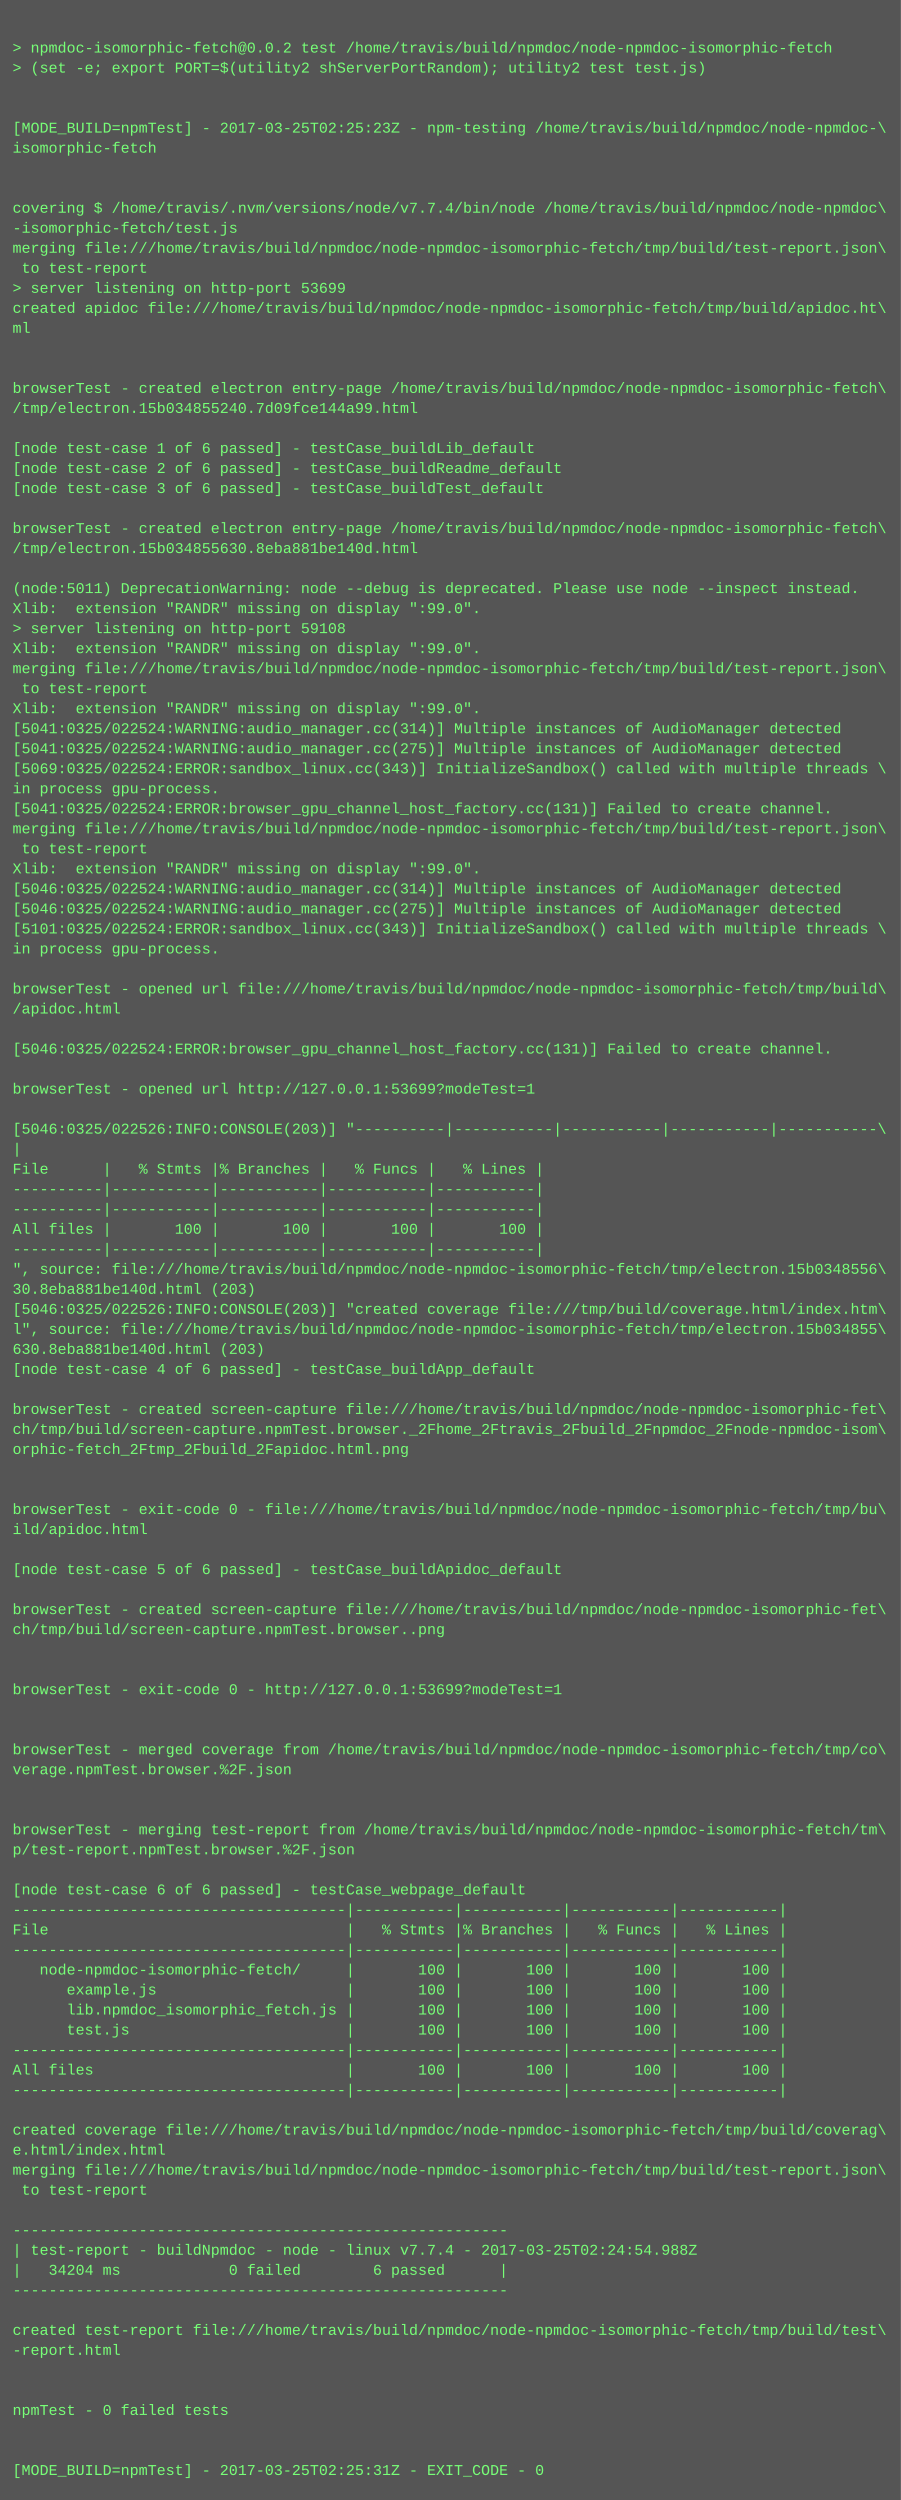
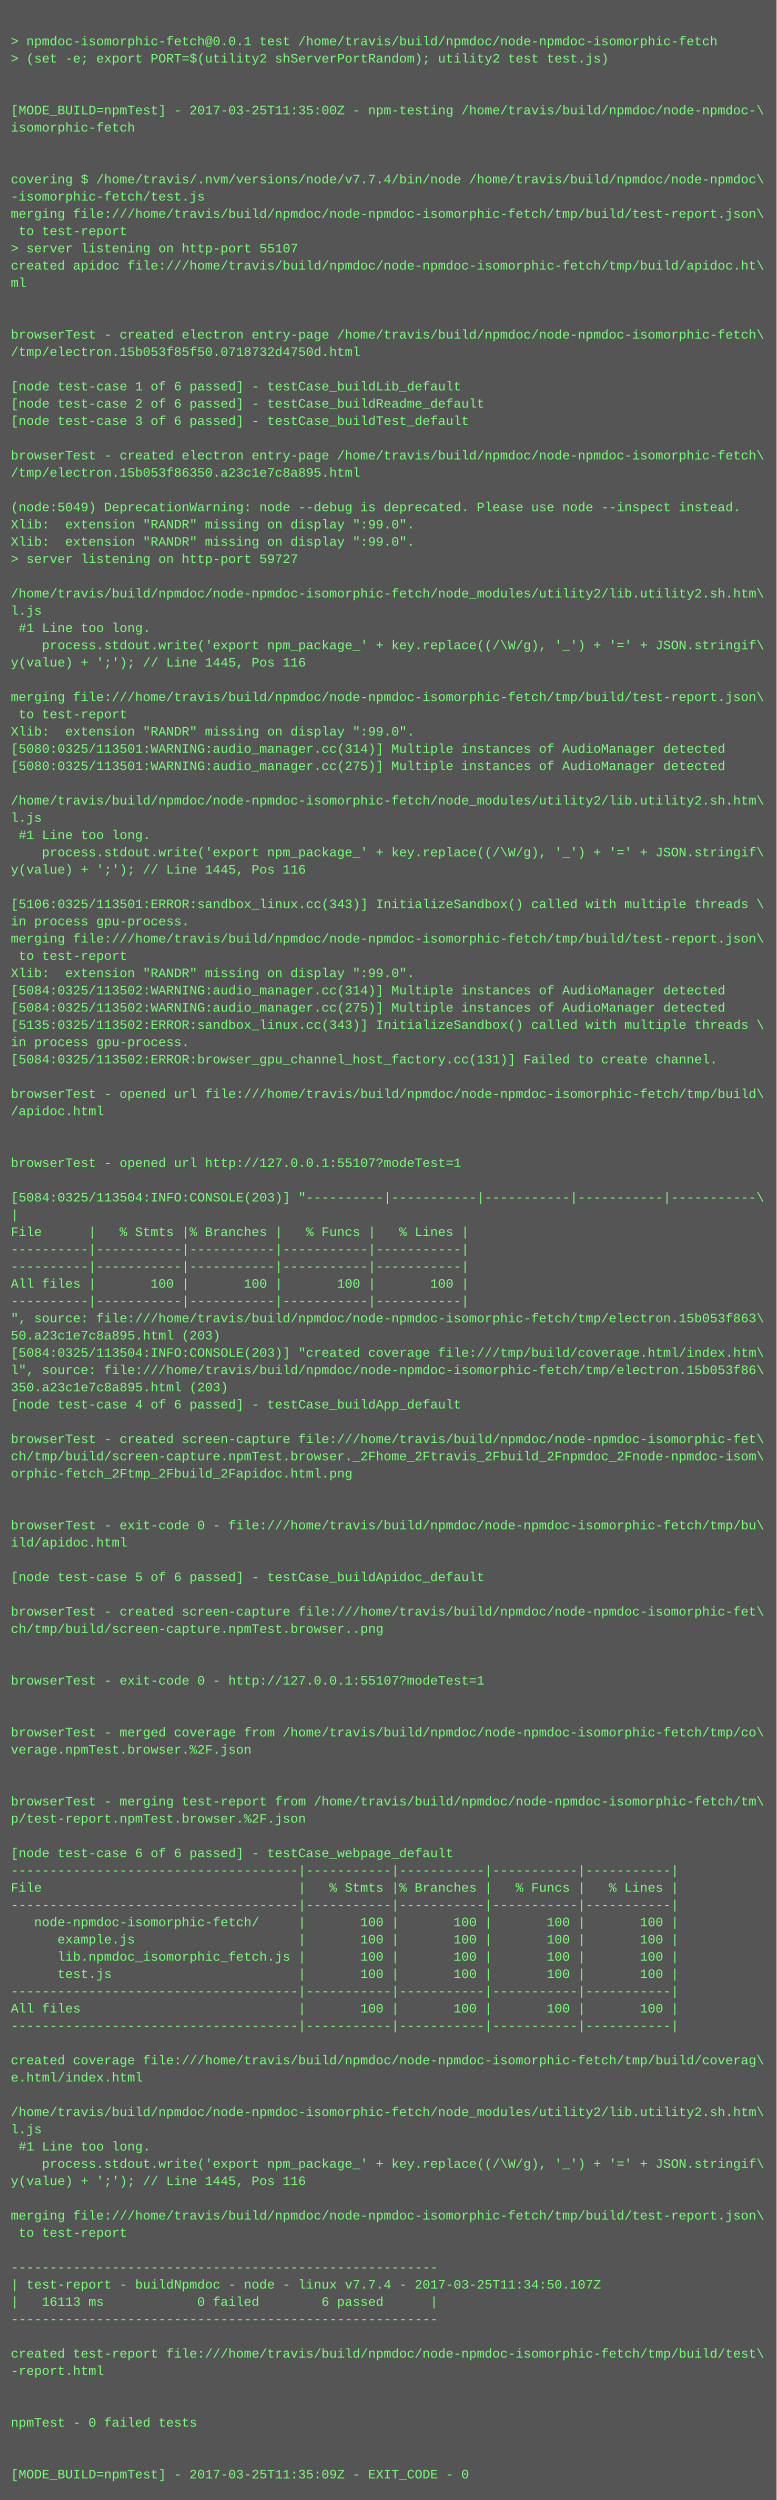
- <svg xmlns="http://www.w3.org/2000/svg" height="1998" width="720">
-   <rect height="1998" fill="#555" width="720" />
+ <svg xmlns="http://www.w3.org/2000/svg" height="2318" width="720">
+   <rect height="2318" fill="#555" width="720" />
  <text fill="#7f7" font-family="Courier New" font-size="12" xml:space="preserve">
    <tspan x="10" y="26" />
-     <tspan x="10" y="42">&gt; npmdoc-isomorphic-fetch@0.0.2 test /home/travis/build/npmdoc/node-npmdoc-isomorphic-fetch</tspan>
+     <tspan x="10" y="42">&gt; npmdoc-isomorphic-fetch@0.0.1 test /home/travis/build/npmdoc/node-npmdoc-isomorphic-fetch</tspan>
    <tspan x="10" y="58">&gt; (set -e; export PORT=$(utility2 shServerPortRandom); utility2 test test.js)</tspan>
    <tspan x="10" y="74" />
    <tspan x="10" y="90" />
-     <tspan x="10" y="106">[MODE_BUILD=npmTest] - 2017-03-25T02:25:23Z - npm-testing /home/travis/build/npmdoc/node-npmdoc-\</tspan>
+     <tspan x="10" y="106">[MODE_BUILD=npmTest] - 2017-03-25T11:35:00Z - npm-testing /home/travis/build/npmdoc/node-npmdoc-\</tspan>
    <tspan x="10" y="122">isomorphic-fetch</tspan>
    <tspan x="10" y="138" />
    <tspan x="10" y="154" />
    <tspan x="10" y="170">covering $ /home/travis/.nvm/versions/node/v7.7.4/bin/node /home/travis/build/npmdoc/node-npmdoc\</tspan>
    <tspan x="10" y="186">-isomorphic-fetch/test.js</tspan>
    <tspan x="10" y="202">merging file:///home/travis/build/npmdoc/node-npmdoc-isomorphic-fetch/tmp/build/test-report.json\</tspan>
    <tspan x="10" y="218"> to test-report</tspan>
-     <tspan x="10" y="234">&gt; server listening on http-port 53699</tspan>
+     <tspan x="10" y="234">&gt; server listening on http-port 55107</tspan>
    <tspan x="10" y="250">created apidoc file:///home/travis/build/npmdoc/node-npmdoc-isomorphic-fetch/tmp/build/apidoc.ht\</tspan>
    <tspan x="10" y="266">ml</tspan>
    <tspan x="10" y="282" />
    <tspan x="10" y="298" />
    <tspan x="10" y="314">browserTest - created electron entry-page /home/travis/build/npmdoc/node-npmdoc-isomorphic-fetch\</tspan>
-     <tspan x="10" y="330">/tmp/electron.15b034855240.7d09fce144a99.html</tspan>
+     <tspan x="10" y="330">/tmp/electron.15b053f85f50.0718732d4750d.html</tspan>
    <tspan x="10" y="346" />
    <tspan x="10" y="362">[node test-case 1 of 6 passed] - testCase_buildLib_default</tspan>
    <tspan x="10" y="378">[node test-case 2 of 6 passed] - testCase_buildReadme_default</tspan>
    <tspan x="10" y="394">[node test-case 3 of 6 passed] - testCase_buildTest_default</tspan>
    <tspan x="10" y="410" />
    <tspan x="10" y="426">browserTest - created electron entry-page /home/travis/build/npmdoc/node-npmdoc-isomorphic-fetch\</tspan>
-     <tspan x="10" y="442">/tmp/electron.15b034855630.8eba881be140d.html</tspan>
+     <tspan x="10" y="442">/tmp/electron.15b053f86350.a23c1e7c8a895.html</tspan>
    <tspan x="10" y="458" />
-     <tspan x="10" y="474">(node:5011) DeprecationWarning: node --debug is deprecated. Please use node --inspect instead.</tspan>
+     <tspan x="10" y="474">(node:5049) DeprecationWarning: node --debug is deprecated. Please use node --inspect instead.</tspan>
    <tspan x="10" y="490">Xlib:  extension "RANDR" missing on display ":99.0".</tspan>
-     <tspan x="10" y="506">&gt; server listening on http-port 59108</tspan>
-     <tspan x="10" y="522">Xlib:  extension "RANDR" missing on display ":99.0".</tspan>
-     <tspan x="10" y="538">merging file:///home/travis/build/npmdoc/node-npmdoc-isomorphic-fetch/tmp/build/test-report.json\</tspan>
-     <tspan x="10" y="554"> to test-report</tspan>
-     <tspan x="10" y="570">Xlib:  extension "RANDR" missing on display ":99.0".</tspan>
-     <tspan x="10" y="586">[5041:0325/022524:WARNING:audio_manager.cc(314)] Multiple instances of AudioManager detected</tspan>
-     <tspan x="10" y="602">[5041:0325/022524:WARNING:audio_manager.cc(275)] Multiple instances of AudioManager detected</tspan>
-     <tspan x="10" y="618">[5069:0325/022524:ERROR:sandbox_linux.cc(343)] InitializeSandbox() called with multiple threads \</tspan>
-     <tspan x="10" y="634">in process gpu-process. </tspan>
-     <tspan x="10" y="650">[5041:0325/022524:ERROR:browser_gpu_channel_host_factory.cc(131)] Failed to create channel.</tspan>
-     <tspan x="10" y="666">merging file:///home/travis/build/npmdoc/node-npmdoc-isomorphic-fetch/tmp/build/test-report.json\</tspan>
-     <tspan x="10" y="682"> to test-report</tspan>
-     <tspan x="10" y="698">Xlib:  extension "RANDR" missing on display ":99.0".</tspan>
-     <tspan x="10" y="714">[5046:0325/022524:WARNING:audio_manager.cc(314)] Multiple instances of AudioManager detected</tspan>
-     <tspan x="10" y="730">[5046:0325/022524:WARNING:audio_manager.cc(275)] Multiple instances of AudioManager detected</tspan>
-     <tspan x="10" y="746">[5101:0325/022524:ERROR:sandbox_linux.cc(343)] InitializeSandbox() called with multiple threads \</tspan>
-     <tspan x="10" y="762">in process gpu-process. </tspan>
-     <tspan x="10" y="778" />
-     <tspan x="10" y="794">browserTest - opened url file:///home/travis/build/npmdoc/node-npmdoc-isomorphic-fetch/tmp/build\</tspan>
-     <tspan x="10" y="810">/apidoc.html</tspan>
+     <tspan x="10" y="506">Xlib:  extension "RANDR" missing on display ":99.0".</tspan>
+     <tspan x="10" y="522">&gt; server listening on http-port 59727</tspan>
+     <tspan x="10" y="538" />
+     <tspan x="10" y="554">/home/travis/build/npmdoc/node-npmdoc-isomorphic-fetch/node_modules/utility2/lib.utility2.sh.htm\</tspan>
+     <tspan x="10" y="570">l.js</tspan>
+     <tspan x="10" y="586"> #1 Line too long.</tspan>
+     <tspan x="10" y="602">    process.stdout.write('export npm_package_' + key.replace((/\W/g), '_') + '=' + JSON.stringif\</tspan>
+     <tspan x="10" y="618">y(value) + ';'); // Line 1445, Pos 116</tspan>
+     <tspan x="10" y="634" />
+     <tspan x="10" y="650">merging file:///home/travis/build/npmdoc/node-npmdoc-isomorphic-fetch/tmp/build/test-report.json\</tspan>
+     <tspan x="10" y="666"> to test-report</tspan>
+     <tspan x="10" y="682">Xlib:  extension "RANDR" missing on display ":99.0".</tspan>
+     <tspan x="10" y="698">[5080:0325/113501:WARNING:audio_manager.cc(314)] Multiple instances of AudioManager detected</tspan>
+     <tspan x="10" y="714">[5080:0325/113501:WARNING:audio_manager.cc(275)] Multiple instances of AudioManager detected</tspan>
+     <tspan x="10" y="730" />
+     <tspan x="10" y="746">/home/travis/build/npmdoc/node-npmdoc-isomorphic-fetch/node_modules/utility2/lib.utility2.sh.htm\</tspan>
+     <tspan x="10" y="762">l.js</tspan>
+     <tspan x="10" y="778"> #1 Line too long.</tspan>
+     <tspan x="10" y="794">    process.stdout.write('export npm_package_' + key.replace((/\W/g), '_') + '=' + JSON.stringif\</tspan>
+     <tspan x="10" y="810">y(value) + ';'); // Line 1445, Pos 116</tspan>
    <tspan x="10" y="826" />
-     <tspan x="10" y="842">[5046:0325/022524:ERROR:browser_gpu_channel_host_factory.cc(131)] Failed to create channel.</tspan>
-     <tspan x="10" y="858" />
-     <tspan x="10" y="874">browserTest - opened url http://127.0.0.1:53699?modeTest=1</tspan>
-     <tspan x="10" y="890" />
-     <tspan x="10" y="906">[5046:0325/022526:INFO:CONSOLE(203)] "----------|-----------|-----------|-----------|-----------\</tspan>
-     <tspan x="10" y="922">|</tspan>
-     <tspan x="10" y="938">File      |   % Stmts |% Branches |   % Funcs |   % Lines |</tspan>
-     <tspan x="10" y="954">----------|-----------|-----------|-----------|-----------|</tspan>
-     <tspan x="10" y="970">----------|-----------|-----------|-----------|-----------|</tspan>
-     <tspan x="10" y="986">All files |       100 |       100 |       100 |       100 |</tspan>
-     <tspan x="10" y="1002">----------|-----------|-----------|-----------|-----------|</tspan>
-     <tspan x="10" y="1018">", source: file:///home/travis/build/npmdoc/node-npmdoc-isomorphic-fetch/tmp/electron.15b0348556\</tspan>
-     <tspan x="10" y="1034">30.8eba881be140d.html (203)</tspan>
-     <tspan x="10" y="1050">[5046:0325/022526:INFO:CONSOLE(203)] "created coverage file:///tmp/build/coverage.html/index.htm\</tspan>
-     <tspan x="10" y="1066">l", source: file:///home/travis/build/npmdoc/node-npmdoc-isomorphic-fetch/tmp/electron.15b034855\</tspan>
-     <tspan x="10" y="1082">630.8eba881be140d.html (203)</tspan>
-     <tspan x="10" y="1098">[node test-case 4 of 6 passed] - testCase_buildApp_default</tspan>
-     <tspan x="10" y="1114" />
-     <tspan x="10" y="1130">browserTest - created screen-capture file:///home/travis/build/npmdoc/node-npmdoc-isomorphic-fet\</tspan>
-     <tspan x="10" y="1146">ch/tmp/build/screen-capture.npmTest.browser._2Fhome_2Ftravis_2Fbuild_2Fnpmdoc_2Fnode-npmdoc-isom\</tspan>
-     <tspan x="10" y="1162">orphic-fetch_2Ftmp_2Fbuild_2Fapidoc.html.png</tspan>
-     <tspan x="10" y="1178" />
-     <tspan x="10" y="1194" />
-     <tspan x="10" y="1210">browserTest - exit-code 0 - file:///home/travis/build/npmdoc/node-npmdoc-isomorphic-fetch/tmp/bu\</tspan>
-     <tspan x="10" y="1226">ild/apidoc.html</tspan>
-     <tspan x="10" y="1242" />
-     <tspan x="10" y="1258">[node test-case 5 of 6 passed] - testCase_buildApidoc_default</tspan>
-     <tspan x="10" y="1274" />
-     <tspan x="10" y="1290">browserTest - created screen-capture file:///home/travis/build/npmdoc/node-npmdoc-isomorphic-fet\</tspan>
-     <tspan x="10" y="1306">ch/tmp/build/screen-capture.npmTest.browser..png</tspan>
+     <tspan x="10" y="842">[5106:0325/113501:ERROR:sandbox_linux.cc(343)] InitializeSandbox() called with multiple threads \</tspan>
+     <tspan x="10" y="858">in process gpu-process. </tspan>
+     <tspan x="10" y="874">merging file:///home/travis/build/npmdoc/node-npmdoc-isomorphic-fetch/tmp/build/test-report.json\</tspan>
+     <tspan x="10" y="890"> to test-report</tspan>
+     <tspan x="10" y="906">Xlib:  extension "RANDR" missing on display ":99.0".</tspan>
+     <tspan x="10" y="922">[5084:0325/113502:WARNING:audio_manager.cc(314)] Multiple instances of AudioManager detected</tspan>
+     <tspan x="10" y="938">[5084:0325/113502:WARNING:audio_manager.cc(275)] Multiple instances of AudioManager detected</tspan>
+     <tspan x="10" y="954">[5135:0325/113502:ERROR:sandbox_linux.cc(343)] InitializeSandbox() called with multiple threads \</tspan>
+     <tspan x="10" y="970">in process gpu-process. </tspan>
+     <tspan x="10" y="986">[5084:0325/113502:ERROR:browser_gpu_channel_host_factory.cc(131)] Failed to create channel.</tspan>
+     <tspan x="10" y="1002" />
+     <tspan x="10" y="1018">browserTest - opened url file:///home/travis/build/npmdoc/node-npmdoc-isomorphic-fetch/tmp/build\</tspan>
+     <tspan x="10" y="1034">/apidoc.html</tspan>
+     <tspan x="10" y="1050" />
+     <tspan x="10" y="1066" />
+     <tspan x="10" y="1082">browserTest - opened url http://127.0.0.1:55107?modeTest=1</tspan>
+     <tspan x="10" y="1098" />
+     <tspan x="10" y="1114">[5084:0325/113504:INFO:CONSOLE(203)] "----------|-----------|-----------|-----------|-----------\</tspan>
+     <tspan x="10" y="1130">|</tspan>
+     <tspan x="10" y="1146">File      |   % Stmts |% Branches |   % Funcs |   % Lines |</tspan>
+     <tspan x="10" y="1162">----------|-----------|-----------|-----------|-----------|</tspan>
+     <tspan x="10" y="1178">----------|-----------|-----------|-----------|-----------|</tspan>
+     <tspan x="10" y="1194">All files |       100 |       100 |       100 |       100 |</tspan>
+     <tspan x="10" y="1210">----------|-----------|-----------|-----------|-----------|</tspan>
+     <tspan x="10" y="1226">", source: file:///home/travis/build/npmdoc/node-npmdoc-isomorphic-fetch/tmp/electron.15b053f863\</tspan>
+     <tspan x="10" y="1242">50.a23c1e7c8a895.html (203)</tspan>
+     <tspan x="10" y="1258">[5084:0325/113504:INFO:CONSOLE(203)] "created coverage file:///tmp/build/coverage.html/index.htm\</tspan>
+     <tspan x="10" y="1274">l", source: file:///home/travis/build/npmdoc/node-npmdoc-isomorphic-fetch/tmp/electron.15b053f86\</tspan>
+     <tspan x="10" y="1290">350.a23c1e7c8a895.html (203)</tspan>
+     <tspan x="10" y="1306">[node test-case 4 of 6 passed] - testCase_buildApp_default</tspan>
    <tspan x="10" y="1322" />
-     <tspan x="10" y="1338" />
-     <tspan x="10" y="1354">browserTest - exit-code 0 - http://127.0.0.1:53699?modeTest=1</tspan>
-     <tspan x="10" y="1370" />
+     <tspan x="10" y="1338">browserTest - created screen-capture file:///home/travis/build/npmdoc/node-npmdoc-isomorphic-fet\</tspan>
+     <tspan x="10" y="1354">ch/tmp/build/screen-capture.npmTest.browser._2Fhome_2Ftravis_2Fbuild_2Fnpmdoc_2Fnode-npmdoc-isom\</tspan>
+     <tspan x="10" y="1370">orphic-fetch_2Ftmp_2Fbuild_2Fapidoc.html.png</tspan>
    <tspan x="10" y="1386" />
-     <tspan x="10" y="1402">browserTest - merged coverage from /home/travis/build/npmdoc/node-npmdoc-isomorphic-fetch/tmp/co\</tspan>
-     <tspan x="10" y="1418">verage.npmTest.browser.%2F.json</tspan>
-     <tspan x="10" y="1434" />
+     <tspan x="10" y="1402" />
+     <tspan x="10" y="1418">browserTest - exit-code 0 - file:///home/travis/build/npmdoc/node-npmdoc-isomorphic-fetch/tmp/bu\</tspan>
+     <tspan x="10" y="1434">ild/apidoc.html</tspan>
    <tspan x="10" y="1450" />
-     <tspan x="10" y="1466">browserTest - merging test-report from /home/travis/build/npmdoc/node-npmdoc-isomorphic-fetch/tm\</tspan>
-     <tspan x="10" y="1482">p/test-report.npmTest.browser.%2F.json</tspan>
-     <tspan x="10" y="1498" />
-     <tspan x="10" y="1514">[node test-case 6 of 6 passed] - testCase_webpage_default</tspan>
-     <tspan x="10" y="1530">-------------------------------------|-----------|-----------|-----------|-----------|</tspan>
-     <tspan x="10" y="1546">File                                 |   % Stmts |% Branches |   % Funcs |   % Lines |</tspan>
-     <tspan x="10" y="1562">-------------------------------------|-----------|-----------|-----------|-----------|</tspan>
-     <tspan x="10" y="1578">   node-npmdoc-isomorphic-fetch/     |       100 |       100 |       100 |       100 |</tspan>
-     <tspan x="10" y="1594">      example.js                     |       100 |       100 |       100 |       100 |</tspan>
-     <tspan x="10" y="1610">      lib.npmdoc_isomorphic_fetch.js |       100 |       100 |       100 |       100 |</tspan>
-     <tspan x="10" y="1626">      test.js                        |       100 |       100 |       100 |       100 |</tspan>
-     <tspan x="10" y="1642">-------------------------------------|-----------|-----------|-----------|-----------|</tspan>
-     <tspan x="10" y="1658">All files                            |       100 |       100 |       100 |       100 |</tspan>
-     <tspan x="10" y="1674">-------------------------------------|-----------|-----------|-----------|-----------|</tspan>
-     <tspan x="10" y="1690" />
-     <tspan x="10" y="1706">created coverage file:///home/travis/build/npmdoc/node-npmdoc-isomorphic-fetch/tmp/build/coverag\</tspan>
-     <tspan x="10" y="1722">e.html/index.html</tspan>
-     <tspan x="10" y="1738">merging file:///home/travis/build/npmdoc/node-npmdoc-isomorphic-fetch/tmp/build/test-report.json\</tspan>
-     <tspan x="10" y="1754"> to test-report</tspan>
-     <tspan x="10" y="1770" />
-     <tspan x="10" y="1786">-------------------------------------------------------</tspan>
-     <tspan x="10" y="1802">| test-report - buildNpmdoc - node - linux v7.7.4 - 2017-03-25T02:24:54.988Z</tspan>
-     <tspan x="10" y="1818">|   34204 ms            0 failed        6 passed      |</tspan>
-     <tspan x="10" y="1834">-------------------------------------------------------</tspan>
-     <tspan x="10" y="1850" />
-     <tspan x="10" y="1866">created test-report file:///home/travis/build/npmdoc/node-npmdoc-isomorphic-fetch/tmp/build/test\</tspan>
-     <tspan x="10" y="1882">-report.html</tspan>
+     <tspan x="10" y="1466">[node test-case 5 of 6 passed] - testCase_buildApidoc_default</tspan>
+     <tspan x="10" y="1482" />
+     <tspan x="10" y="1498">browserTest - created screen-capture file:///home/travis/build/npmdoc/node-npmdoc-isomorphic-fet\</tspan>
+     <tspan x="10" y="1514">ch/tmp/build/screen-capture.npmTest.browser..png</tspan>
+     <tspan x="10" y="1530" />
+     <tspan x="10" y="1546" />
+     <tspan x="10" y="1562">browserTest - exit-code 0 - http://127.0.0.1:55107?modeTest=1</tspan>
+     <tspan x="10" y="1578" />
+     <tspan x="10" y="1594" />
+     <tspan x="10" y="1610">browserTest - merged coverage from /home/travis/build/npmdoc/node-npmdoc-isomorphic-fetch/tmp/co\</tspan>
+     <tspan x="10" y="1626">verage.npmTest.browser.%2F.json</tspan>
+     <tspan x="10" y="1642" />
+     <tspan x="10" y="1658" />
+     <tspan x="10" y="1674">browserTest - merging test-report from /home/travis/build/npmdoc/node-npmdoc-isomorphic-fetch/tm\</tspan>
+     <tspan x="10" y="1690">p/test-report.npmTest.browser.%2F.json</tspan>
+     <tspan x="10" y="1706" />
+     <tspan x="10" y="1722">[node test-case 6 of 6 passed] - testCase_webpage_default</tspan>
+     <tspan x="10" y="1738">-------------------------------------|-----------|-----------|-----------|-----------|</tspan>
+     <tspan x="10" y="1754">File                                 |   % Stmts |% Branches |   % Funcs |   % Lines |</tspan>
+     <tspan x="10" y="1770">-------------------------------------|-----------|-----------|-----------|-----------|</tspan>
+     <tspan x="10" y="1786">   node-npmdoc-isomorphic-fetch/     |       100 |       100 |       100 |       100 |</tspan>
+     <tspan x="10" y="1802">      example.js                     |       100 |       100 |       100 |       100 |</tspan>
+     <tspan x="10" y="1818">      lib.npmdoc_isomorphic_fetch.js |       100 |       100 |       100 |       100 |</tspan>
+     <tspan x="10" y="1834">      test.js                        |       100 |       100 |       100 |       100 |</tspan>
+     <tspan x="10" y="1850">-------------------------------------|-----------|-----------|-----------|-----------|</tspan>
+     <tspan x="10" y="1866">All files                            |       100 |       100 |       100 |       100 |</tspan>
+     <tspan x="10" y="1882">-------------------------------------|-----------|-----------|-----------|-----------|</tspan>
    <tspan x="10" y="1898" />
-     <tspan x="10" y="1914" />
-     <tspan x="10" y="1930">npmTest - 0 failed tests</tspan>
+     <tspan x="10" y="1914">created coverage file:///home/travis/build/npmdoc/node-npmdoc-isomorphic-fetch/tmp/build/coverag\</tspan>
+     <tspan x="10" y="1930">e.html/index.html</tspan>
    <tspan x="10" y="1946" />
-     <tspan x="10" y="1962" />
-     <tspan x="10" y="1978">[MODE_BUILD=npmTest] - 2017-03-25T02:25:31Z - EXIT_CODE - 0</tspan>
+     <tspan x="10" y="1962">/home/travis/build/npmdoc/node-npmdoc-isomorphic-fetch/node_modules/utility2/lib.utility2.sh.htm\</tspan>
+     <tspan x="10" y="1978">l.js</tspan>
+     <tspan x="10" y="1994"> #1 Line too long.</tspan>
+     <tspan x="10" y="2010">    process.stdout.write('export npm_package_' + key.replace((/\W/g), '_') + '=' + JSON.stringif\</tspan>
+     <tspan x="10" y="2026">y(value) + ';'); // Line 1445, Pos 116</tspan>
+     <tspan x="10" y="2042" />
+     <tspan x="10" y="2058">merging file:///home/travis/build/npmdoc/node-npmdoc-isomorphic-fetch/tmp/build/test-report.json\</tspan>
+     <tspan x="10" y="2074"> to test-report</tspan>
+     <tspan x="10" y="2090" />
+     <tspan x="10" y="2106">-------------------------------------------------------</tspan>
+     <tspan x="10" y="2122">| test-report - buildNpmdoc - node - linux v7.7.4 - 2017-03-25T11:34:50.107Z</tspan>
+     <tspan x="10" y="2138">|   16113 ms            0 failed        6 passed      |</tspan>
+     <tspan x="10" y="2154">-------------------------------------------------------</tspan>
+     <tspan x="10" y="2170" />
+     <tspan x="10" y="2186">created test-report file:///home/travis/build/npmdoc/node-npmdoc-isomorphic-fetch/tmp/build/test\</tspan>
+     <tspan x="10" y="2202">-report.html</tspan>
+     <tspan x="10" y="2218" />
+     <tspan x="10" y="2234" />
+     <tspan x="10" y="2250">npmTest - 0 failed tests</tspan>
+     <tspan x="10" y="2266" />
+     <tspan x="10" y="2282" />
+     <tspan x="10" y="2298">[MODE_BUILD=npmTest] - 2017-03-25T11:35:09Z - EXIT_CODE - 0</tspan>
  </text>
</svg>
